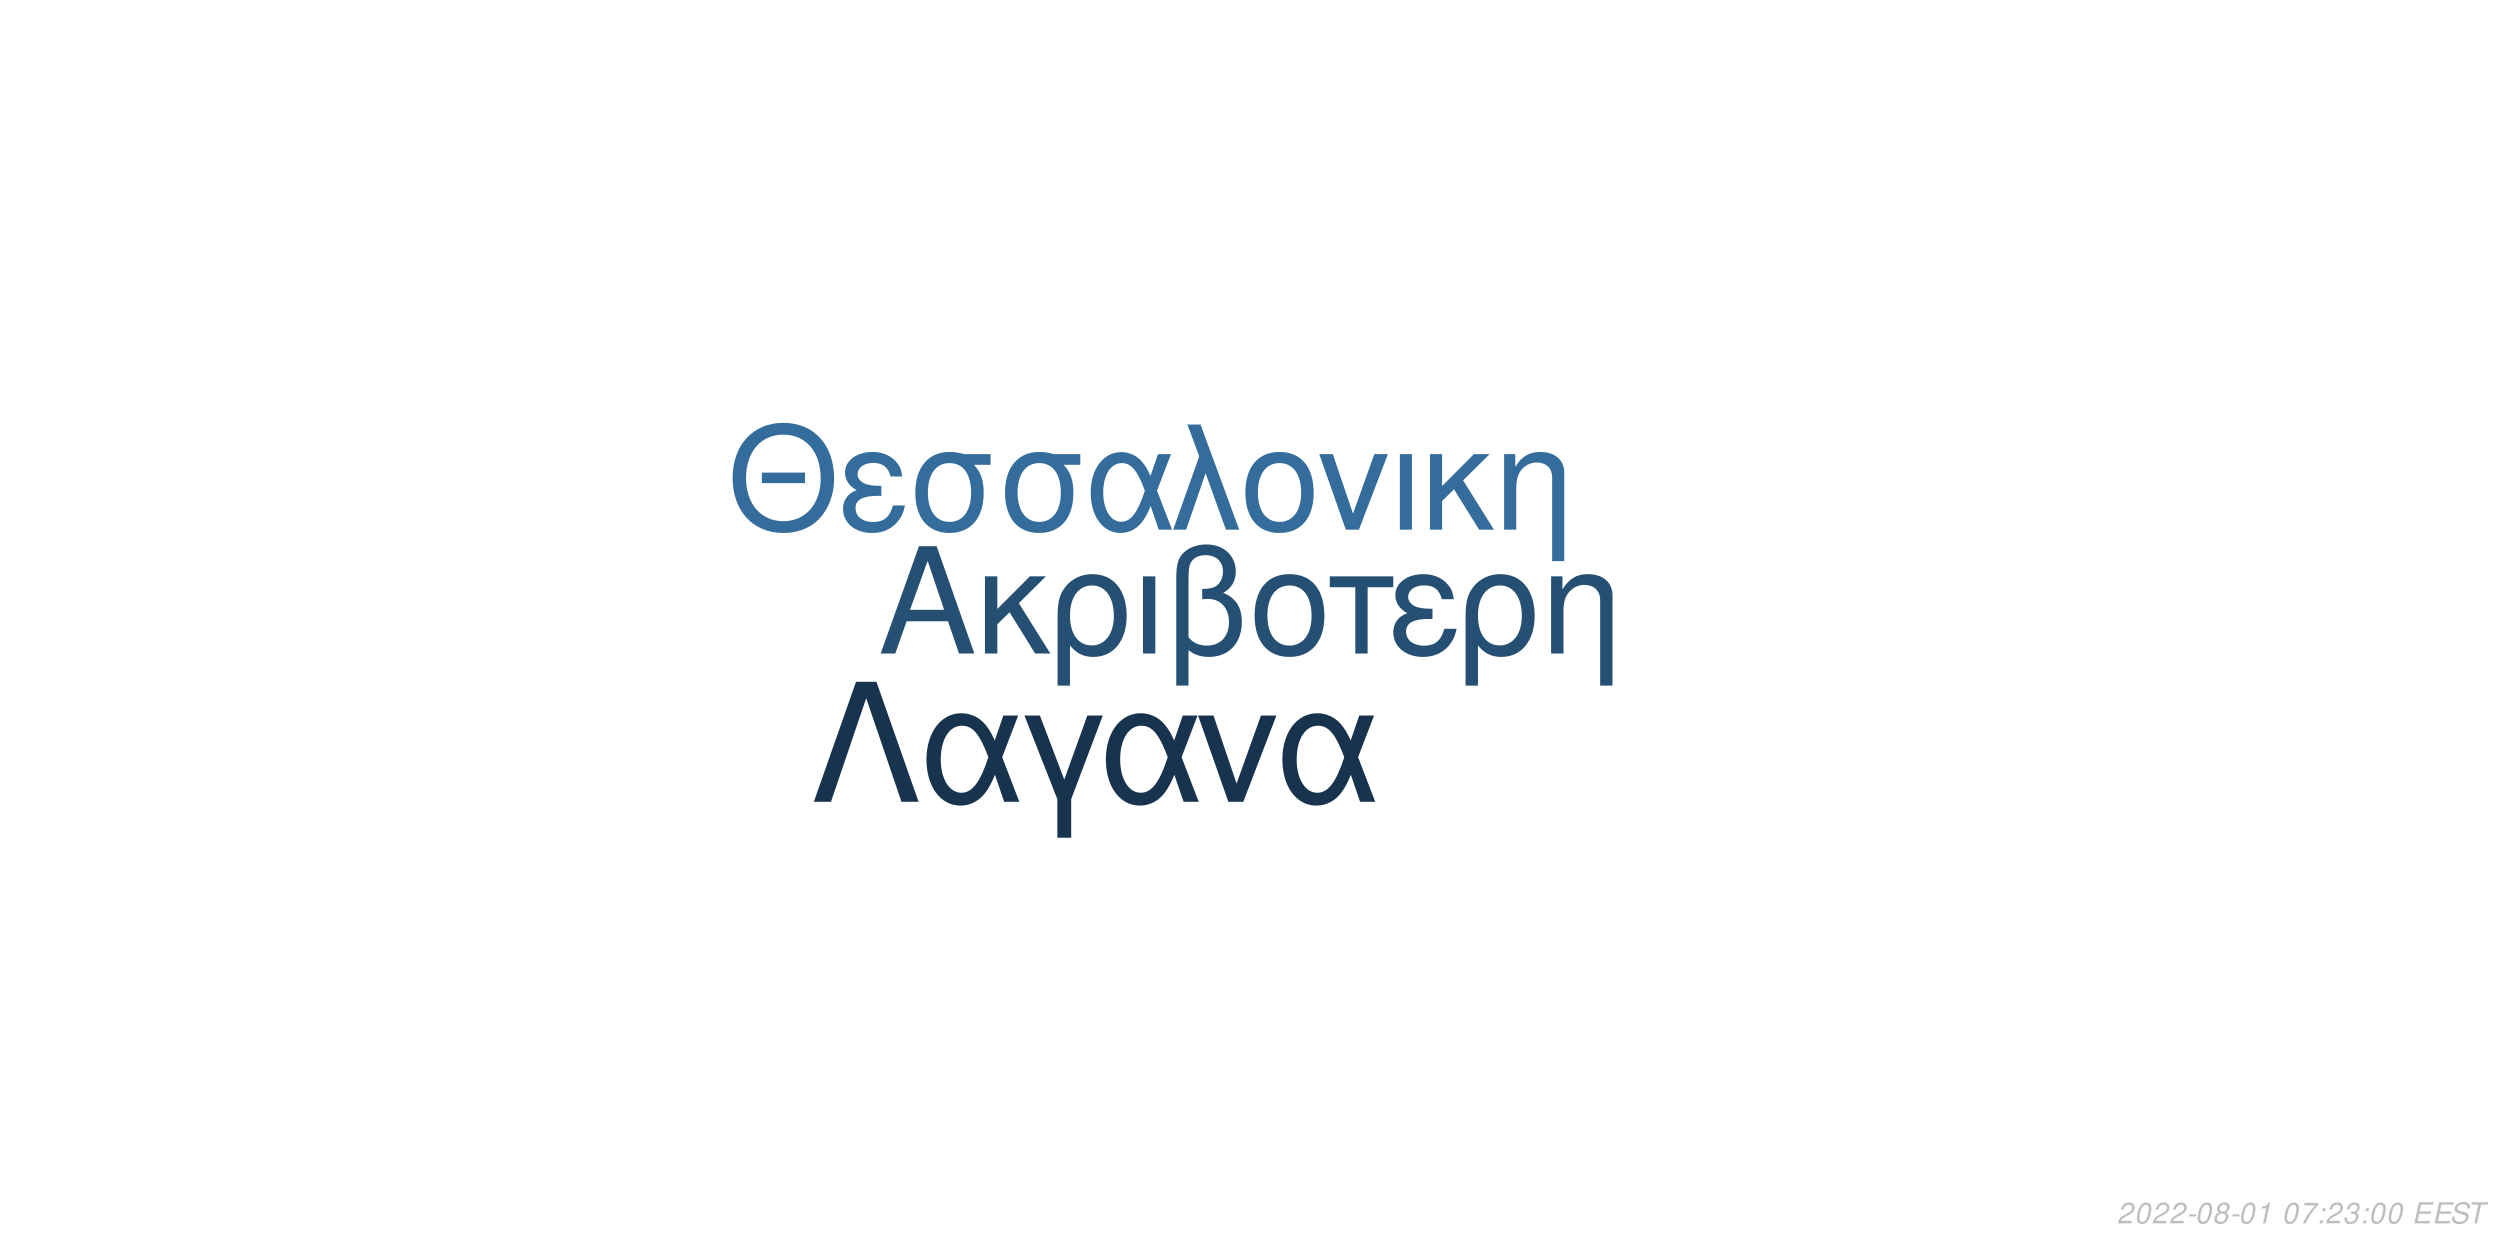
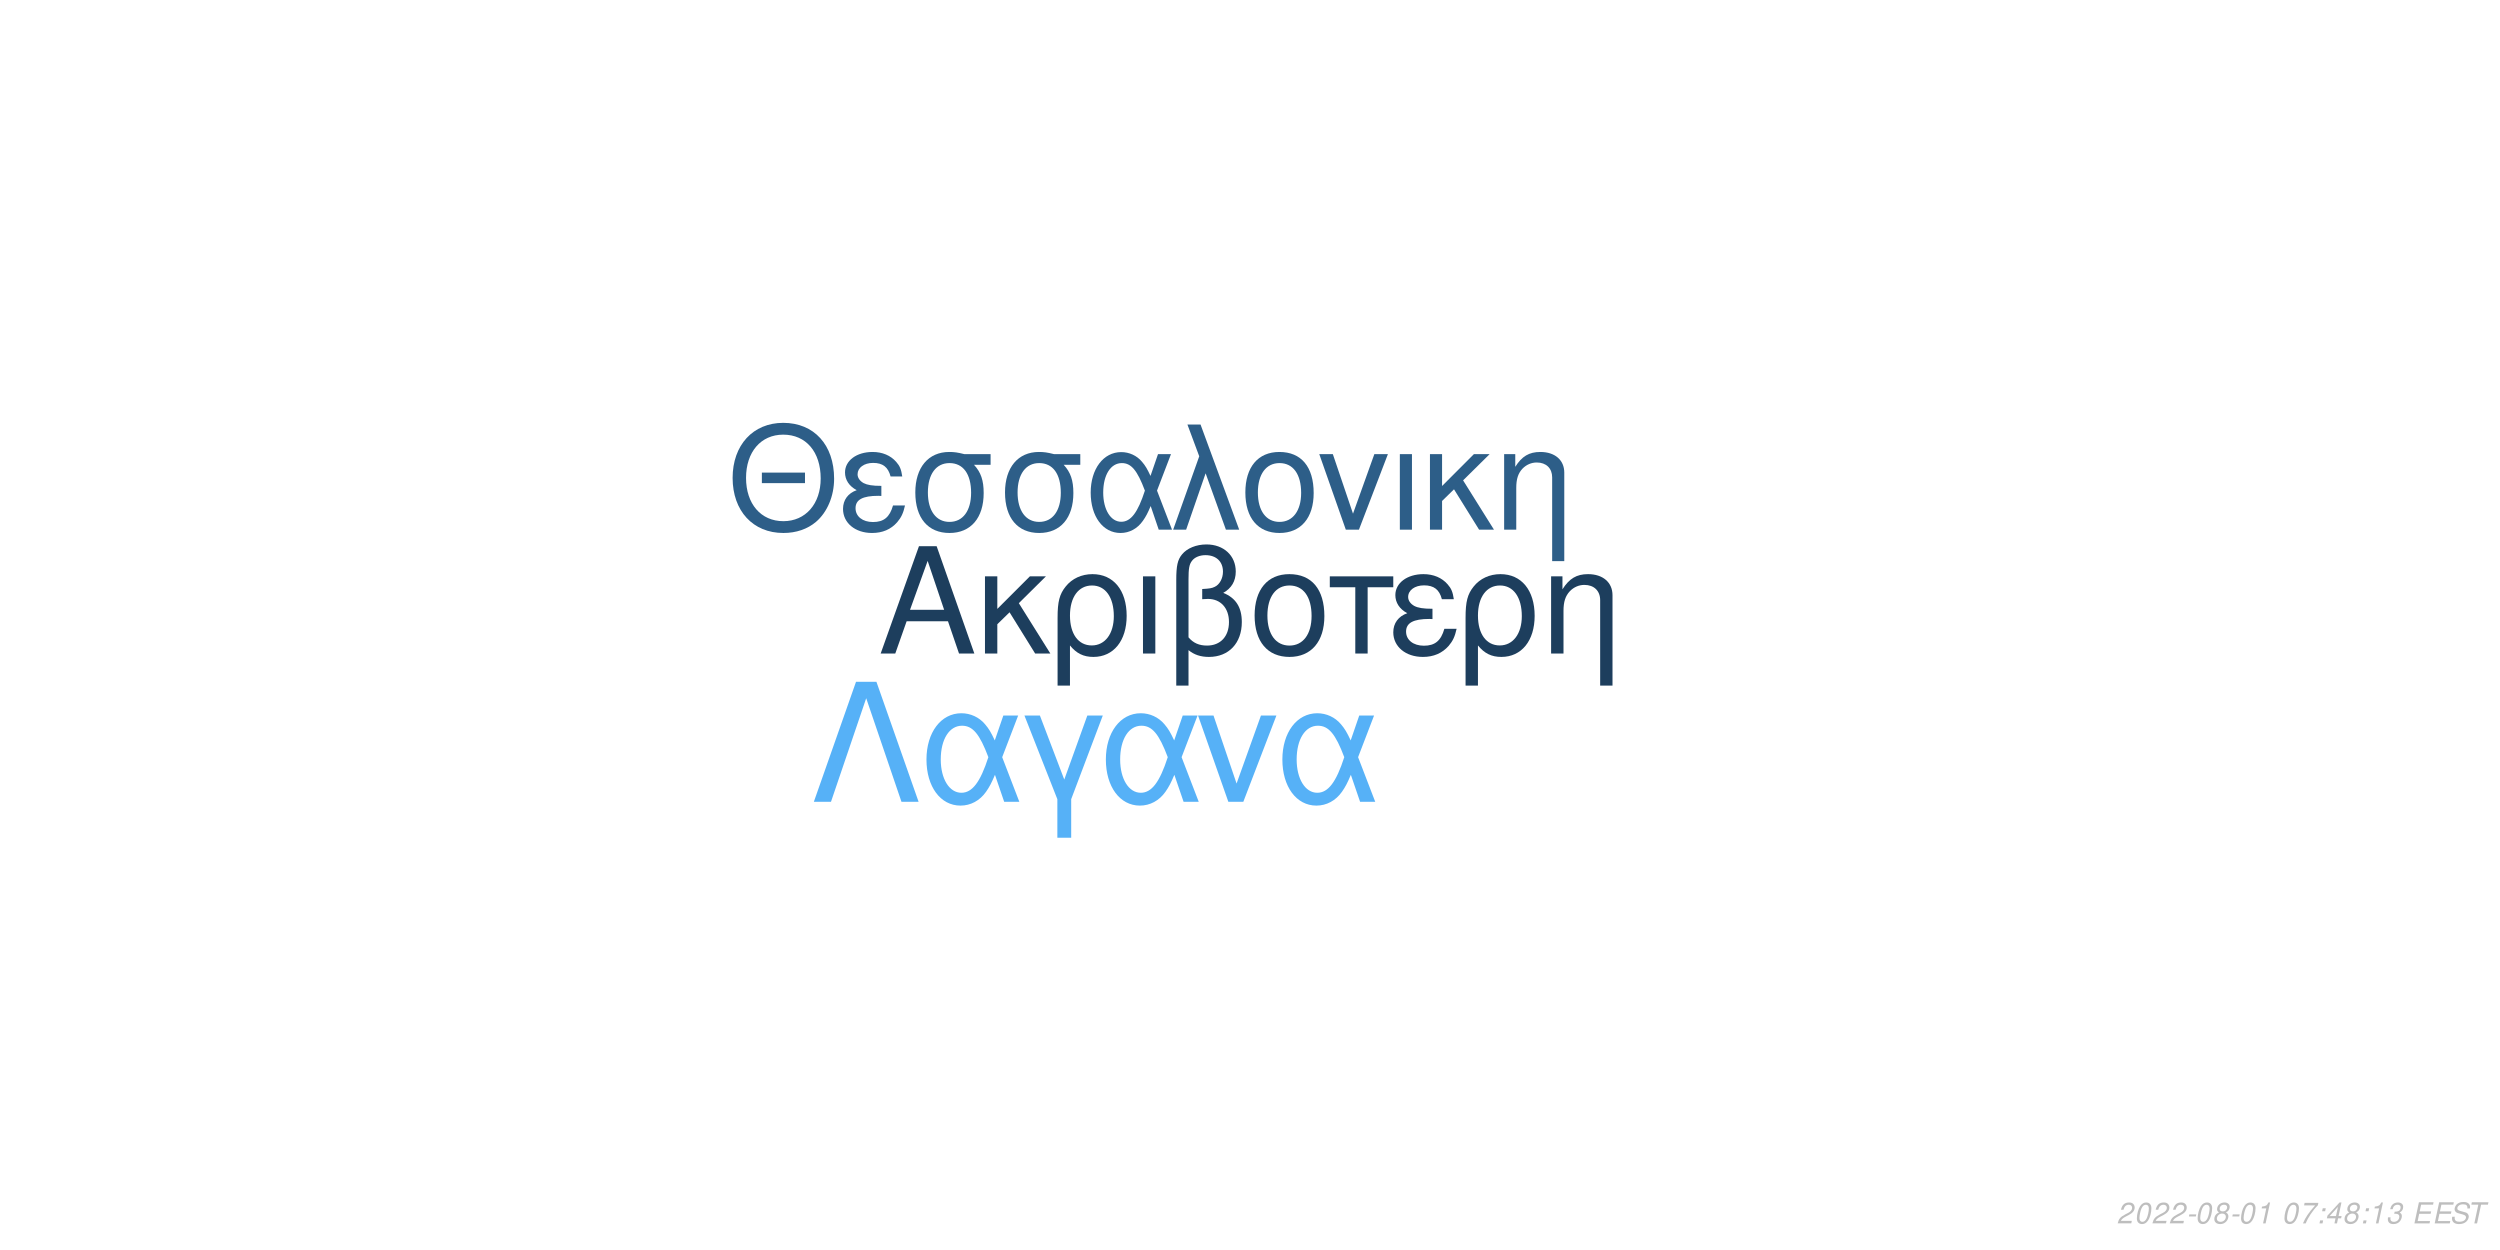
<svg xmlns="http://www.w3.org/2000/svg" xmlns:xlink="http://www.w3.org/1999/xlink" width="864pt" height="432pt" viewBox="0 0 864 432" version="1.1">
  <defs>
    <g>
      <symbol overflow="visible" id="glyph0-0">
        <path style="stroke:none;" d="" />
      </symbol>
      <symbol overflow="visible" id="glyph0-1">
        <path style="stroke:none;" d="M 24.125 -11.141 L 27.938 0 L 33.234 0 L 20.203 -37.094 L 14.094 -37.094 L 0.859 0 L 5.906 0 L 9.828 -11.141 Z M 22.797 -15.109 L 11 -15.109 L 17.094 -32.016 Z M 22.797 -15.109 " />
      </symbol>
      <symbol overflow="visible" id="glyph0-2">
        <path style="stroke:none;" d="M 7.172 -15.422 L 7.172 -26.672 L 2.906 -26.672 L 2.906 0 L 7.172 0 L 7.172 -10.125 L 11.406 -14.25 L 20.25 0 L 25.5 0 L 14.609 -17.406 L 23.969 -26.672 L 18.422 -26.672 Z M 7.172 -15.422 " />
      </symbol>
      <symbol overflow="visible" id="glyph0-3">
        <path style="stroke:none;" d="M 3 11.094 L 7.281 11.094 L 7.281 -2.797 C 9.516 -0.047 11.953 1.172 15.375 1.172 C 22.344 1.172 26.875 -4.422 26.875 -13.031 C 26.875 -21.891 22.297 -27.438 15.062 -27.438 C 11.297 -27.438 7.984 -25.906 5.797 -23.156 C 3.672 -20.516 3 -17.969 3 -12.359 Z M 14.906 -23.516 C 19.547 -23.516 22.438 -19.438 22.438 -12.922 C 22.438 -6.812 19.391 -2.797 14.812 -2.797 C 10.172 -2.797 7.281 -6.766 7.281 -13.125 C 7.281 -19.484 10.234 -23.516 14.906 -23.516 Z M 14.906 -23.516 " />
      </symbol>
      <symbol overflow="visible" id="glyph0-4">
        <path style="stroke:none;" d="M 3.516 0 L 7.781 0 L 7.781 -26.672 L 3.516 -26.672 Z M 3.516 0 " />
      </symbol>
      <symbol overflow="visible" id="glyph0-5">
        <path style="stroke:none;" d="M 4.016 11.094 L 8.25 11.094 L 8.25 -1.172 C 10.172 0.406 12.422 1.172 15.312 1.172 C 22.188 1.172 26.672 -3.609 26.672 -10.891 C 26.672 -15.984 24.578 -19.234 20.25 -20.969 C 23.109 -22.547 24.578 -25.031 24.578 -28.344 C 24.578 -33.844 20.406 -37.703 14.453 -37.703 C 10.938 -37.703 7.734 -36.391 6 -34.25 C 4.484 -32.422 4.016 -30.328 4.016 -25.391 Z M 8.25 -25.656 C 8.25 -29.359 8.5 -30.844 9.469 -32.062 C 10.375 -33.281 12.156 -34 14.094 -34 C 17.812 -34 20.156 -31.812 20.156 -28.297 C 20.156 -25.953 18.984 -23.812 17.297 -23.047 C 16.281 -22.547 15.469 -22.438 12.984 -22.297 L 12.984 -18.781 C 13.734 -18.828 14.344 -18.875 14.969 -18.875 C 19.344 -18.875 22.234 -15.719 22.234 -10.891 C 22.234 -5.906 19.281 -2.75 14.656 -2.75 C 11.953 -2.75 9.922 -3.609 8.25 -5.594 Z M 8.25 -25.656 " />
      </symbol>
      <symbol overflow="visible" id="glyph0-6">
        <path style="stroke:none;" d="M 14.094 -27.438 C 6.562 -27.438 2.094 -22.094 2.094 -13.125 C 2.094 -4.125 6.562 1.172 14.141 1.172 C 21.672 1.172 26.203 -4.172 26.203 -12.922 C 26.203 -22.188 21.828 -27.438 14.094 -27.438 Z M 14.141 -23.516 C 18.938 -23.516 21.781 -19.594 21.781 -12.984 C 21.781 -6.672 18.828 -2.75 14.141 -2.75 C 9.422 -2.75 6.516 -6.672 6.516 -13.125 C 6.516 -19.594 9.422 -23.516 14.141 -23.516 Z M 14.141 -23.516 " />
      </symbol>
      <symbol overflow="visible" id="glyph0-7">
        <path style="stroke:none;" d="M 7.891 0 L 12.156 0 L 12.156 -22.906 L 21.016 -22.906 L 21.016 -26.672 L -0.922 -26.672 L -0.922 -22.906 L 7.891 -22.906 Z M 7.891 0 " />
      </symbol>
      <symbol overflow="visible" id="glyph0-8">
        <path style="stroke:none;" d="M 14.562 -15.469 C 11.344 -15.469 9.562 -15.781 8.297 -16.438 C 6.922 -17.203 6.156 -18.328 6.156 -19.547 C 6.156 -21.891 8.453 -23.562 11.656 -23.562 C 15.062 -23.562 16.953 -22.094 17.812 -18.781 L 21.938 -18.781 C 21.578 -21.266 21.062 -22.5 19.797 -23.922 C 17.812 -26.203 14.906 -27.438 11.453 -27.438 C 5.797 -27.438 1.734 -24.375 1.734 -20.203 C 1.734 -17.609 3.156 -15.375 5.859 -13.938 C 2.797 -12.875 1.016 -10.484 1.016 -7.328 C 1.016 -2.391 5.297 1.172 11.25 1.172 C 14.969 1.172 17.906 -0.109 20.156 -2.641 C 21.578 -4.328 22.297 -5.797 22.906 -8.547 L 18.672 -8.547 C 17.5 -4.422 15.422 -2.703 11.609 -2.703 C 7.938 -2.703 5.438 -4.688 5.438 -7.578 C 5.438 -10.578 7.938 -11.953 13.484 -11.953 C 13.641 -11.953 14.094 -11.953 14.562 -11.906 Z M 14.562 -15.469 " />
      </symbol>
      <symbol overflow="visible" id="glyph0-9">
        <path style="stroke:none;" d="M 3.562 -26.672 L 3.562 0 L 7.844 0 L 7.844 -14.703 C 7.844 -17.906 8.5 -19.891 10.031 -21.531 C 11.406 -22.953 13.188 -23.719 15.062 -23.719 C 18.375 -23.719 20.516 -21.672 20.516 -18.469 L 20.516 11.094 L 24.781 11.094 L 24.781 -20.156 C 24.781 -24.578 21.469 -27.438 16.328 -27.438 C 12.359 -27.438 9.828 -25.906 7.484 -22.188 L 7.484 -26.672 Z M 3.562 -26.672 " />
      </symbol>
      <symbol overflow="visible" id="glyph1-0">
        <path style="stroke:none;" d="" />
      </symbol>
      <symbol overflow="visible" id="glyph1-1">
        <path style="stroke:none;" d="M 26.859 -19.734 L 11.953 -19.734 L 11.953 -16.094 L 26.859 -16.094 Z M 19.328 -36.922 C 8.922 -36.922 1.844 -29.25 1.844 -17.891 C 1.844 -6.484 8.875 1.141 19.391 1.141 C 23.812 1.141 27.703 -0.203 30.641 -2.688 C 34.578 -6.031 36.922 -11.656 36.922 -17.594 C 36.922 -29.297 30 -36.922 19.328 -36.922 Z M 19.328 -32.844 C 27.203 -32.844 32.281 -26.906 32.281 -17.688 C 32.281 -8.922 27.062 -2.938 19.391 -2.938 C 11.609 -2.938 6.484 -8.922 6.484 -17.891 C 6.484 -26.859 11.609 -32.844 19.328 -32.844 Z M 19.328 -32.844 " />
      </symbol>
      <symbol overflow="visible" id="glyph1-2">
        <path style="stroke:none;" d="M 14.25 -15.141 C 11.109 -15.141 9.375 -15.453 8.125 -16.094 C 6.781 -16.844 6.031 -17.938 6.031 -19.141 C 6.031 -21.422 8.266 -23.078 11.406 -23.078 C 14.75 -23.078 16.594 -21.625 17.438 -18.391 L 21.469 -18.391 C 21.125 -20.828 20.625 -22.031 19.391 -23.422 C 17.438 -25.656 14.594 -26.859 11.219 -26.859 C 5.688 -26.859 1.688 -23.875 1.688 -19.781 C 1.688 -17.234 3.094 -15.047 5.734 -13.656 C 2.734 -12.609 1 -10.266 1 -7.172 C 1 -2.344 5.188 1.141 11.016 1.141 C 14.656 1.141 17.547 -0.094 19.734 -2.594 C 21.125 -4.234 21.828 -5.688 22.422 -8.375 L 18.281 -8.375 C 17.141 -4.328 15.094 -2.641 11.359 -2.641 C 7.766 -2.641 5.328 -4.578 5.328 -7.422 C 5.328 -10.359 7.766 -11.703 13.203 -11.703 C 13.359 -11.703 13.797 -11.703 14.25 -11.656 Z M 14.25 -15.141 " />
      </symbol>
      <symbol overflow="visible" id="glyph1-3">
        <path style="stroke:none;" d="M 29 -26.109 L 19.938 -26.109 C 17.594 -26.703 16.438 -26.859 14.703 -26.859 C 7.469 -26.859 2.984 -21.469 2.984 -12.859 C 2.984 -4.031 7.375 1.141 14.797 1.141 C 22.172 1.141 26.609 -4.078 26.609 -12.656 C 26.609 -17.047 25.656 -19.828 23.266 -22.422 L 29 -22.422 Z M 14.797 -23.016 C 19.531 -23.016 22.266 -19.234 22.266 -12.75 C 22.266 -6.531 19.438 -2.688 14.797 -2.688 C 10.172 -2.688 7.328 -6.531 7.328 -12.859 C 7.328 -19.188 10.172 -23.016 14.797 -23.016 Z M 14.797 -23.016 " />
      </symbol>
      <symbol overflow="visible" id="glyph1-4">
        <path style="stroke:none;" d="M 29.344 -26.109 L 24.859 -26.109 L 22.266 -18.578 C 21.125 -21.031 20.484 -22.125 19.328 -23.469 C 17.547 -25.609 14.906 -26.812 12.156 -26.812 C 5.984 -26.812 1.594 -20.984 1.594 -12.812 C 1.594 -4.578 5.828 1.141 11.906 1.141 C 14.953 1.141 17.734 -0.344 19.625 -3.047 C 20.672 -4.531 21.281 -5.688 22.328 -8.172 L 25.109 0 L 29.703 0 L 24.516 -13.5 Z M 20.328 -13.5 C 17.891 -5.922 15.453 -2.734 12.156 -2.734 C 8.516 -2.734 5.922 -6.922 5.922 -12.812 C 5.922 -18.938 8.516 -23.016 12.359 -23.016 C 15.594 -23.016 17.688 -20.531 20.328 -13.5 Z M 20.328 -13.5 " />
      </symbol>
      <symbol overflow="visible" id="glyph1-5">
        <path style="stroke:none;" d="M 1.094 0 L 5.578 0 L 12.312 -19.484 L 19.328 0 L 23.922 0 L 10.562 -36.328 L 6.031 -36.328 L 10.109 -25.359 Z M 1.094 0 " />
      </symbol>
      <symbol overflow="visible" id="glyph1-6">
        <path style="stroke:none;" d="M 13.797 -26.859 C 6.422 -26.859 2.047 -21.625 2.047 -12.859 C 2.047 -4.031 6.422 1.141 13.859 1.141 C 21.234 1.141 25.656 -4.078 25.656 -12.656 C 25.656 -21.719 21.375 -26.859 13.797 -26.859 Z M 13.859 -23.016 C 18.531 -23.016 21.328 -19.188 21.328 -12.703 C 21.328 -6.531 18.438 -2.688 13.859 -2.688 C 9.219 -2.688 6.375 -6.531 6.375 -12.859 C 6.375 -19.188 9.219 -23.016 13.859 -23.016 Z M 13.859 -23.016 " />
      </symbol>
      <symbol overflow="visible" id="glyph1-7">
        <path style="stroke:none;" d="M 14.297 0 L 24.312 -26.109 L 19.625 -26.109 L 12.25 -5.531 L 5.281 -26.109 L 0.594 -26.109 L 9.766 0 Z M 14.297 0 " />
      </symbol>
      <symbol overflow="visible" id="glyph1-8">
        <path style="stroke:none;" d="M 3.438 0 L 7.625 0 L 7.625 -26.109 L 3.438 -26.109 Z M 3.438 0 " />
      </symbol>
      <symbol overflow="visible" id="glyph1-9">
        <path style="stroke:none;" d="M 7.031 -15.094 L 7.031 -26.109 L 2.844 -26.109 L 2.844 0 L 7.031 0 L 7.031 -9.922 L 11.156 -13.953 L 19.828 0 L 24.969 0 L 14.297 -17.047 L 23.469 -26.109 L 18.031 -26.109 Z M 7.031 -15.094 " />
      </symbol>
      <symbol overflow="visible" id="glyph1-10">
        <path style="stroke:none;" d="M 3.484 -26.109 L 3.484 0 L 7.672 0 L 7.672 -14.406 C 7.672 -17.547 8.328 -19.484 9.812 -21.078 C 11.156 -22.469 12.906 -23.219 14.75 -23.219 C 17.984 -23.219 20.078 -21.234 20.078 -18.094 L 20.078 10.859 L 24.266 10.859 L 24.266 -19.734 C 24.266 -24.062 21.031 -26.859 16 -26.859 C 12.109 -26.859 9.609 -25.359 7.328 -21.719 L 7.328 -26.109 Z M 3.484 -26.109 " />
      </symbol>
      <symbol overflow="visible" id="glyph2-0">
        <path style="stroke:none;" d="" />
      </symbol>
      <symbol overflow="visible" id="glyph2-1">
        <path style="stroke:none;" d="M 22.531 -41.484 L 15.484 -41.484 L 0.906 0 L 6.828 0 L 19 -35.797 L 31.188 0 L 37.109 0 Z M 22.531 -41.484 " />
      </symbol>
      <symbol overflow="visible" id="glyph2-2">
        <path style="stroke:none;" d="M 33.516 -29.812 L 28.391 -29.812 L 25.438 -21.219 C 24.125 -24.016 23.391 -25.266 22.078 -26.797 C 20.031 -29.25 17.016 -30.609 13.891 -30.609 C 6.828 -30.609 1.828 -23.953 1.828 -14.625 C 1.828 -5.234 6.656 1.312 13.594 1.312 C 17.078 1.312 20.266 -0.391 22.422 -3.469 C 23.609 -5.172 24.297 -6.484 25.5 -9.328 L 28.688 0 L 33.922 0 L 28 -15.422 Z M 23.219 -15.422 C 20.422 -6.766 17.641 -3.125 13.891 -3.125 C 9.734 -3.125 6.766 -7.906 6.766 -14.625 C 6.766 -21.625 9.734 -26.297 14.109 -26.297 C 17.812 -26.297 20.203 -23.453 23.219 -15.422 Z M 23.219 -15.422 " />
      </symbol>
      <symbol overflow="visible" id="glyph2-3">
        <path style="stroke:none;" d="M 12.062 12.406 L 16.844 12.406 L 16.844 -0.906 L 27.766 -29.812 L 22.422 -29.812 L 14.453 -7.688 L 6.031 -29.812 L 0.688 -29.812 L 12.062 -0.906 Z M 12.062 12.406 " />
      </symbol>
      <symbol overflow="visible" id="glyph2-4">
        <path style="stroke:none;" d="M 16.328 0 L 27.766 -29.812 L 22.422 -29.812 L 14 -6.312 L 6.031 -29.812 L 0.688 -29.812 L 11.156 0 Z M 16.328 0 " />
      </symbol>
      <symbol overflow="visible" id="glyph3-0">
        <path style="stroke:none;" d="" />
      </symbol>
      <symbol overflow="visible" id="glyph3-1">
        <path style="stroke:none;" d="M 5.234 -0.875 L 1.469 -0.875 C 1.641 -1.375 2.203 -1.891 3.109 -2.344 L 4.234 -2.938 C 5.562 -3.625 6.219 -4.469 6.219 -5.484 C 6.219 -5.938 6.062 -6.359 5.797 -6.656 C 5.469 -7.047 4.984 -7.234 4.312 -7.234 C 2.766 -7.234 1.891 -6.453 1.484 -4.734 L 2.375 -4.734 C 2.484 -5.188 2.609 -5.484 2.797 -5.75 C 3.094 -6.203 3.609 -6.453 4.188 -6.453 C 4.891 -6.453 5.344 -6.031 5.344 -5.375 C 5.344 -4.703 4.859 -4.094 4.016 -3.656 L 2.984 -3.125 C 1.234 -2.188 0.797 -1.656 0.344 -0.016 L 5.047 -0.016 Z M 5.234 -0.875 " />
      </symbol>
      <symbol overflow="visible" id="glyph3-2">
        <path style="stroke:none;" d="M 4.203 -7.234 C 3.375 -7.234 2.688 -6.812 2.125 -5.984 C 1.484 -5.047 0.984 -3.188 0.984 -1.734 C 0.984 -1.109 1.172 -0.562 1.484 -0.266 C 1.797 0.047 2.281 0.234 2.766 0.234 C 3.625 0.234 4.281 -0.156 4.859 -1.016 C 5.516 -1.953 6 -3.797 6 -5.266 C 6 -6.5 5.328 -7.234 4.203 -7.234 Z M 4.094 -6.453 C 4.734 -6.453 5.125 -5.984 5.125 -5.156 C 5.125 -4.203 4.781 -2.625 4.406 -1.812 C 3.984 -0.938 3.516 -0.547 2.875 -0.547 C 2.25 -0.547 1.875 -1.031 1.875 -1.828 C 1.875 -2.797 2.203 -4.344 2.594 -5.203 C 2.984 -6.047 3.453 -6.453 4.094 -6.453 Z M 4.094 -6.453 " />
      </symbol>
      <symbol overflow="visible" id="glyph3-3">
        <path style="stroke:none;" d="M 3.516 -3.125 L 1.125 -3.125 L 0.969 -2.406 L 3.359 -2.406 Z M 3.516 -3.125 " />
      </symbol>
      <symbol overflow="visible" id="glyph3-4">
        <path style="stroke:none;" d="M 4.766 -3.797 C 5.078 -3.969 5.234 -4.078 5.438 -4.234 C 5.812 -4.594 6.062 -5.172 6.062 -5.734 C 6.062 -6.625 5.344 -7.234 4.266 -7.234 C 2.812 -7.234 1.703 -6.219 1.703 -4.875 C 1.703 -4.406 1.875 -4.125 2.359 -3.812 C 1.297 -3.312 0.75 -2.516 0.75 -1.469 C 0.75 -0.438 1.547 0.234 2.812 0.234 C 3.656 0.234 4.359 -0.094 4.938 -0.734 C 5.359 -1.234 5.609 -1.859 5.609 -2.438 C 5.609 -3.047 5.312 -3.516 4.766 -3.797 Z M 4.109 -6.453 C 4.797 -6.453 5.188 -6.125 5.188 -5.578 C 5.188 -5.266 5.062 -4.922 4.859 -4.672 C 4.562 -4.312 4.188 -4.156 3.656 -4.156 C 2.984 -4.156 2.594 -4.453 2.594 -4.984 C 2.594 -5.859 3.203 -6.453 4.109 -6.453 Z M 3.453 -3.406 C 4.234 -3.406 4.734 -2.984 4.734 -2.312 C 4.734 -1.312 3.922 -0.547 2.875 -0.547 C 2.125 -0.547 1.625 -0.969 1.625 -1.625 C 1.625 -2.609 2.438 -3.406 3.453 -3.406 Z M 3.453 -3.406 " />
      </symbol>
      <symbol overflow="visible" id="glyph3-5">
        <path style="stroke:none;" d="M 3.703 -5.188 L 2.594 0 L 3.469 0 L 5.016 -7.234 L 4.438 -7.234 C 3.906 -6.156 3.688 -6.016 2.234 -5.812 L 2.109 -5.188 Z M 3.703 -5.188 " />
      </symbol>
      <symbol overflow="visible" id="glyph3-6">
        <path style="stroke:none;" d="" />
      </symbol>
      <symbol overflow="visible" id="glyph3-7">
        <path style="stroke:none;" d="M 6.703 -7.094 L 1.953 -7.094 L 1.766 -6.219 L 5.594 -6.219 C 3.344 -3.688 2.266 -2.109 1.375 0 L 2.344 0 C 3.031 -1.906 4.828 -4.594 6.547 -6.281 Z M 6.703 -7.094 " />
      </symbol>
      <symbol overflow="visible" id="glyph3-8">
        <path style="stroke:none;" d="M 2.359 -1.031 L 1.312 -1.031 L 1.094 0 L 2.141 0 Z M 3.266 -5.234 L 2.219 -5.234 L 2 -4.203 L 3.047 -4.203 Z M 3.266 -5.234 " />
      </symbol>
      <symbol overflow="visible" id="glyph3-9">
+         <path style="stroke:none;" d="M 3.625 -1.75 L 3.266 0 L 4.141 0 L 4.516 -1.75 L 5.562 -1.75 L 5.734 -2.531 L 4.688 -2.531 L 5.688 -7.234 L 5.016 -7.234 L 0.844 -2.672 L 0.641 -1.75 Z M 3.797 -2.531 L 1.594 -2.531 L 4.469 -5.703 Z M 3.797 -2.531 " />
+       </symbol>
+       <symbol overflow="visible" id="glyph3-10">
        <path style="stroke:none;" d="M 2.922 -3.312 C 3.125 -3.344 3.234 -3.344 3.375 -3.344 C 4.203 -3.344 4.688 -3 4.688 -2.406 C 4.688 -1.312 3.906 -0.547 2.781 -0.547 C 2.047 -0.547 1.594 -0.938 1.594 -1.562 C 1.594 -1.719 1.609 -1.844 1.656 -2.094 L 0.766 -2.094 C 0.734 -1.797 0.719 -1.641 0.719 -1.469 C 0.719 -0.375 1.406 0.234 2.641 0.234 C 3.547 0.234 4.297 -0.078 4.812 -0.656 C 5.266 -1.156 5.562 -1.875 5.562 -2.547 C 5.562 -3.125 5.344 -3.453 4.797 -3.734 C 5.641 -4.234 6.016 -4.844 6.016 -5.734 C 6.016 -6.656 5.312 -7.234 4.203 -7.234 C 3.375 -7.234 2.672 -6.938 2.188 -6.375 C 1.891 -6.031 1.703 -5.641 1.516 -4.906 L 2.391 -4.906 C 2.5 -5.359 2.594 -5.594 2.734 -5.812 C 3.047 -6.234 3.516 -6.453 4.078 -6.453 C 4.734 -6.453 5.141 -6.125 5.141 -5.578 C 5.141 -5.188 5.016 -4.797 4.797 -4.547 C 4.516 -4.234 4 -4.062 3.266 -4.062 L 3.078 -4.062 Z M 2.922 -3.312 " />
      </symbol>
-       <symbol overflow="visible" id="glyph3-10">
+       <symbol overflow="visible" id="glyph3-11">
        <path style="stroke:none;" d="M 2.547 -3.312 L 6.5 -3.312 L 6.688 -4.141 L 2.719 -4.141 L 3.219 -6.469 L 7.344 -6.469 L 7.516 -7.297 L 2.453 -7.297 L 0.906 0 L 6.125 0 L 6.297 -0.812 L 2.016 -0.812 Z M 2.547 -3.312 " />
      </symbol>
-       <symbol overflow="visible" id="glyph3-11">
+       <symbol overflow="visible" id="glyph3-12">
        <path style="stroke:none;" d="M 7.062 -5.156 C 7.125 -5.438 7.141 -5.562 7.141 -5.703 C 7.141 -6.156 6.938 -6.594 6.594 -6.891 C 6.188 -7.25 5.656 -7.406 4.875 -7.406 C 3.844 -7.406 3.047 -7.125 2.5 -6.562 C 2.094 -6.141 1.781 -5.438 1.781 -4.922 C 1.781 -4.297 2.219 -3.766 2.891 -3.562 L 4.594 -3.094 C 5.406 -2.859 5.734 -2.578 5.734 -2.094 C 5.734 -1.781 5.547 -1.406 5.266 -1.141 C 4.844 -0.766 4.266 -0.578 3.453 -0.578 C 2.328 -0.578 1.812 -0.984 1.812 -1.906 C 1.812 -2.047 1.812 -2.125 1.844 -2.312 L 0.984 -2.312 C 0.906 -2.062 0.891 -1.906 0.891 -1.688 C 0.891 -0.484 1.797 0.234 3.297 0.234 C 4.359 0.234 5.234 -0.062 5.812 -0.609 C 6.344 -1.078 6.688 -1.797 6.688 -2.375 C 6.688 -2.641 6.609 -2.906 6.453 -3.156 C 6.234 -3.5 5.938 -3.703 5.469 -3.828 L 3.75 -4.312 C 2.984 -4.547 2.734 -4.734 2.734 -5.188 C 2.734 -5.547 2.875 -5.844 3.188 -6.109 C 3.547 -6.438 4.031 -6.594 4.703 -6.594 C 5.266 -6.594 5.688 -6.484 5.906 -6.297 C 6.094 -6.125 6.219 -5.797 6.219 -5.516 C 6.219 -5.422 6.203 -5.344 6.188 -5.156 Z M 7.062 -5.156 " />
      </symbol>
-       <symbol overflow="visible" id="glyph3-12">
+       <symbol overflow="visible" id="glyph3-13">
        <path style="stroke:none;" d="M 4.938 -6.469 L 7.312 -6.469 L 7.484 -7.297 L 1.75 -7.297 L 1.578 -6.469 L 3.984 -6.469 L 2.609 0 L 3.547 0 Z M 4.938 -6.469 " />
      </symbol>
    </g>
  </defs>
  <g id="surface1">
    <rect x="0" y="0" width="864" height="432" style="fill:rgb(100%,100%,100%);fill-opacity:1;stroke:none;" />
-     <g style="fill:rgb(14.51%,30.98%,45.098%);fill-opacity:1;">
+     <g style="fill:rgb(11.373%,24.314%,36.471%);fill-opacity:1;">
      <use xlink:href="#glyph0-1" x="303.5" y="225.861" />
      <use xlink:href="#glyph0-2" x="337.5" y="225.861" />
      <use xlink:href="#glyph0-3" x="362.5" y="225.861" />
      <use xlink:href="#glyph0-4" x="391.5" y="225.861" />
      <use xlink:href="#glyph0-5" x="402.5" y="225.861" />
      <use xlink:href="#glyph0-6" x="431.5" y="225.861" />
      <use xlink:href="#glyph0-7" x="460.5" y="225.861" />
      <use xlink:href="#glyph0-8" x="480.5" y="225.861" />
      <use xlink:href="#glyph0-3" x="503.5" y="225.861" />
      <use xlink:href="#glyph0-9" x="532.5" y="225.861" />
    </g>
-     <g style="fill:rgb(20.392%,42.353%,60.784%);fill-opacity:1;">
+     <g style="fill:rgb(17.647%,36.863%,53.333%);fill-opacity:1;">
      <use xlink:href="#glyph1-1" x="251.348" y="183.058" />
      <use xlink:href="#glyph1-2" x="290.348" y="183.058" />
      <use xlink:href="#glyph1-3" x="313.348" y="183.058" />
      <use xlink:href="#glyph1-3" x="344.348" y="183.058" />
      <use xlink:href="#glyph1-4" x="375.348" y="183.058" />
      <use xlink:href="#glyph1-5" x="404.348" y="183.058" />
      <use xlink:href="#glyph1-6" x="428.348" y="183.058" />
      <use xlink:href="#glyph1-7" x="455.348" y="183.058" />
      <use xlink:href="#glyph1-8" x="480.348" y="183.058" />
      <use xlink:href="#glyph1-9" x="491.348" y="183.058" />
      <use xlink:href="#glyph1-10" x="516.348" y="183.058" />
    </g>
-     <g style="fill:rgb(9.02%,20%,30.588%);fill-opacity:1;">
+     <g style="fill:rgb(33.725%,69.412%,96.863%);fill-opacity:1;">
      <use xlink:href="#glyph2-1" x="280.359" y="277.105" />
      <use xlink:href="#glyph2-2" x="318.359" y="277.105" />
      <use xlink:href="#glyph2-3" x="353.359" y="277.105" />
      <use xlink:href="#glyph2-2" x="380.359" y="277.105" />
      <use xlink:href="#glyph2-4" x="413.359" y="277.105" />
      <use xlink:href="#glyph2-2" x="441.359" y="277.105" />
    </g>
    <g style="fill:rgb(74.51%,74.51%,74.51%);fill-opacity:1;">
      <use xlink:href="#glyph3-1" x="731.52" y="422.81" />
      <use xlink:href="#glyph3-2" x="737.52" y="422.81" />
      <use xlink:href="#glyph3-1" x="743.52" y="422.81" />
      <use xlink:href="#glyph3-1" x="749.52" y="422.81" />
      <use xlink:href="#glyph3-3" x="755.52" y="422.81" />
      <use xlink:href="#glyph3-2" x="758.52" y="422.81" />
      <use xlink:href="#glyph3-4" x="764.52" y="422.81" />
      <use xlink:href="#glyph3-3" x="770.52" y="422.81" />
      <use xlink:href="#glyph3-2" x="773.52" y="422.81" />
      <use xlink:href="#glyph3-5" x="779.52" y="422.81" />
      <use xlink:href="#glyph3-6" x="785.52" y="422.81" />
      <use xlink:href="#glyph3-2" x="788.52" y="422.81" />
      <use xlink:href="#glyph3-7" x="794.52" y="422.81" />
      <use xlink:href="#glyph3-8" x="800.52" y="422.81" />
-       <use xlink:href="#glyph3-1" x="803.52" y="422.81" />
-       <use xlink:href="#glyph3-9" x="809.52" y="422.81" />
+       <use xlink:href="#glyph3-9" x="803.52" y="422.81" />
+       <use xlink:href="#glyph3-4" x="809.52" y="422.81" />
      <use xlink:href="#glyph3-8" x="815.52" y="422.81" />
-       <use xlink:href="#glyph3-2" x="818.52" y="422.81" />
-       <use xlink:href="#glyph3-2" x="824.52" y="422.81" />
+       <use xlink:href="#glyph3-5" x="818.52" y="422.81" />
+       <use xlink:href="#glyph3-10" x="824.52" y="422.81" />
      <use xlink:href="#glyph3-6" x="830.52" y="422.81" />
-       <use xlink:href="#glyph3-10" x="833.52" y="422.81" />
-       <use xlink:href="#glyph3-10" x="840.52" y="422.81" />
-       <use xlink:href="#glyph3-11" x="846.52" y="422.81" />
-       <use xlink:href="#glyph3-12" x="852.52" y="422.81" />
+       <use xlink:href="#glyph3-11" x="833.52" y="422.81" />
+       <use xlink:href="#glyph3-11" x="840.52" y="422.81" />
+       <use xlink:href="#glyph3-12" x="846.52" y="422.81" />
+       <use xlink:href="#glyph3-13" x="852.52" y="422.81" />
    </g>
  </g>
</svg>
